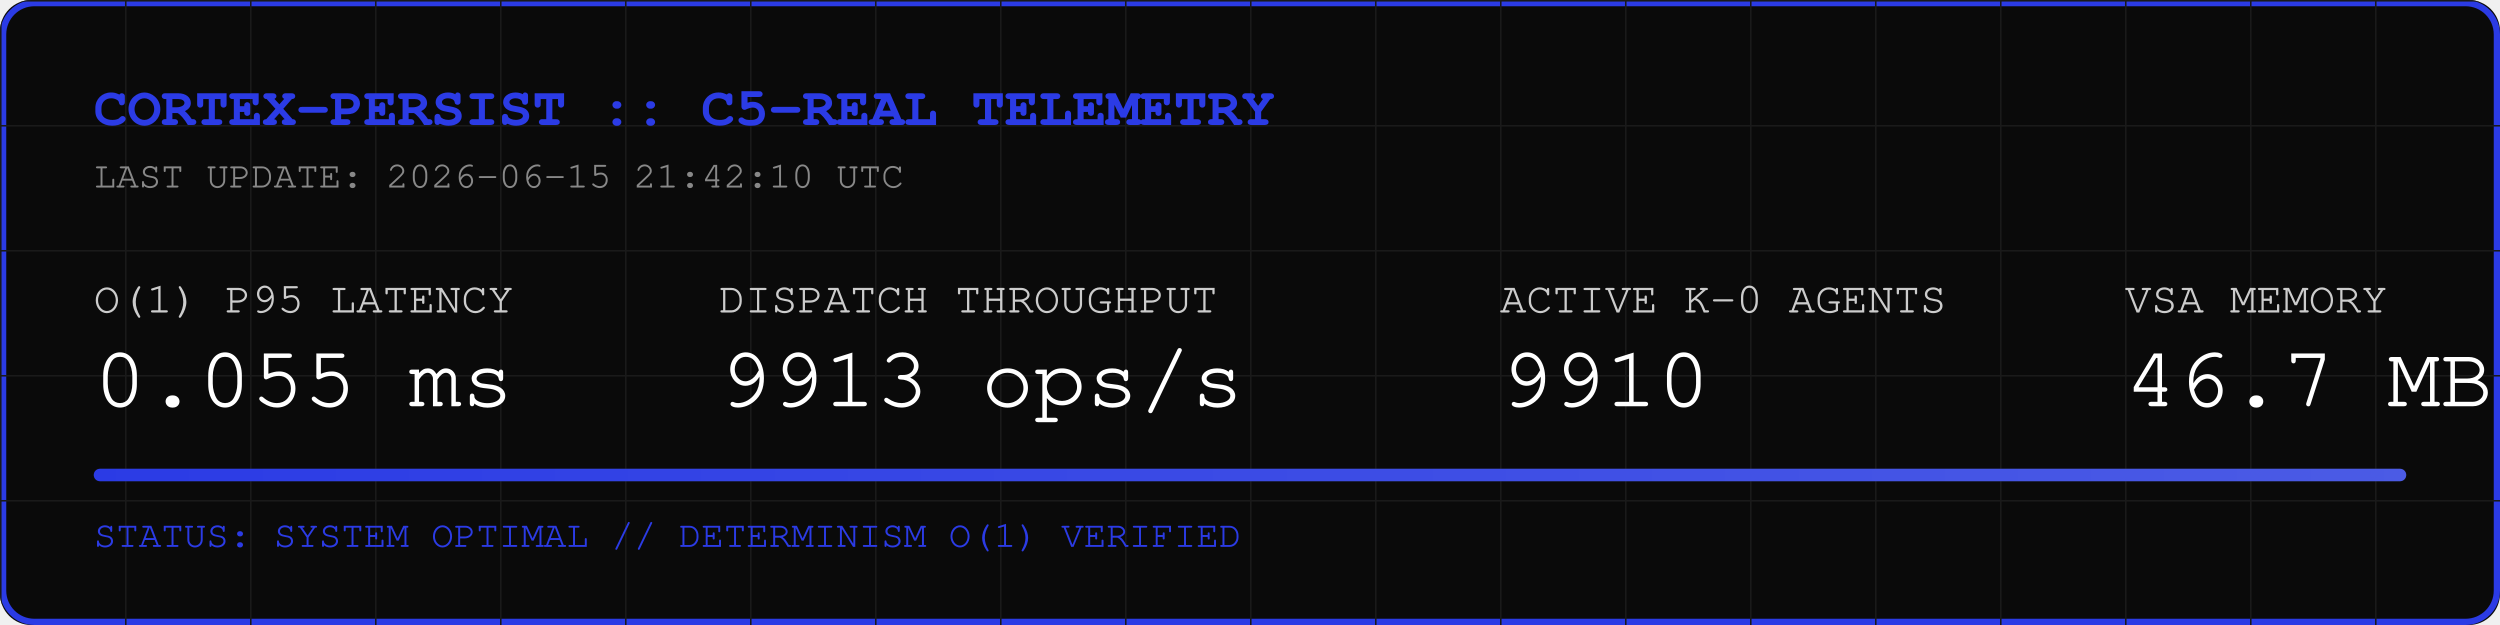
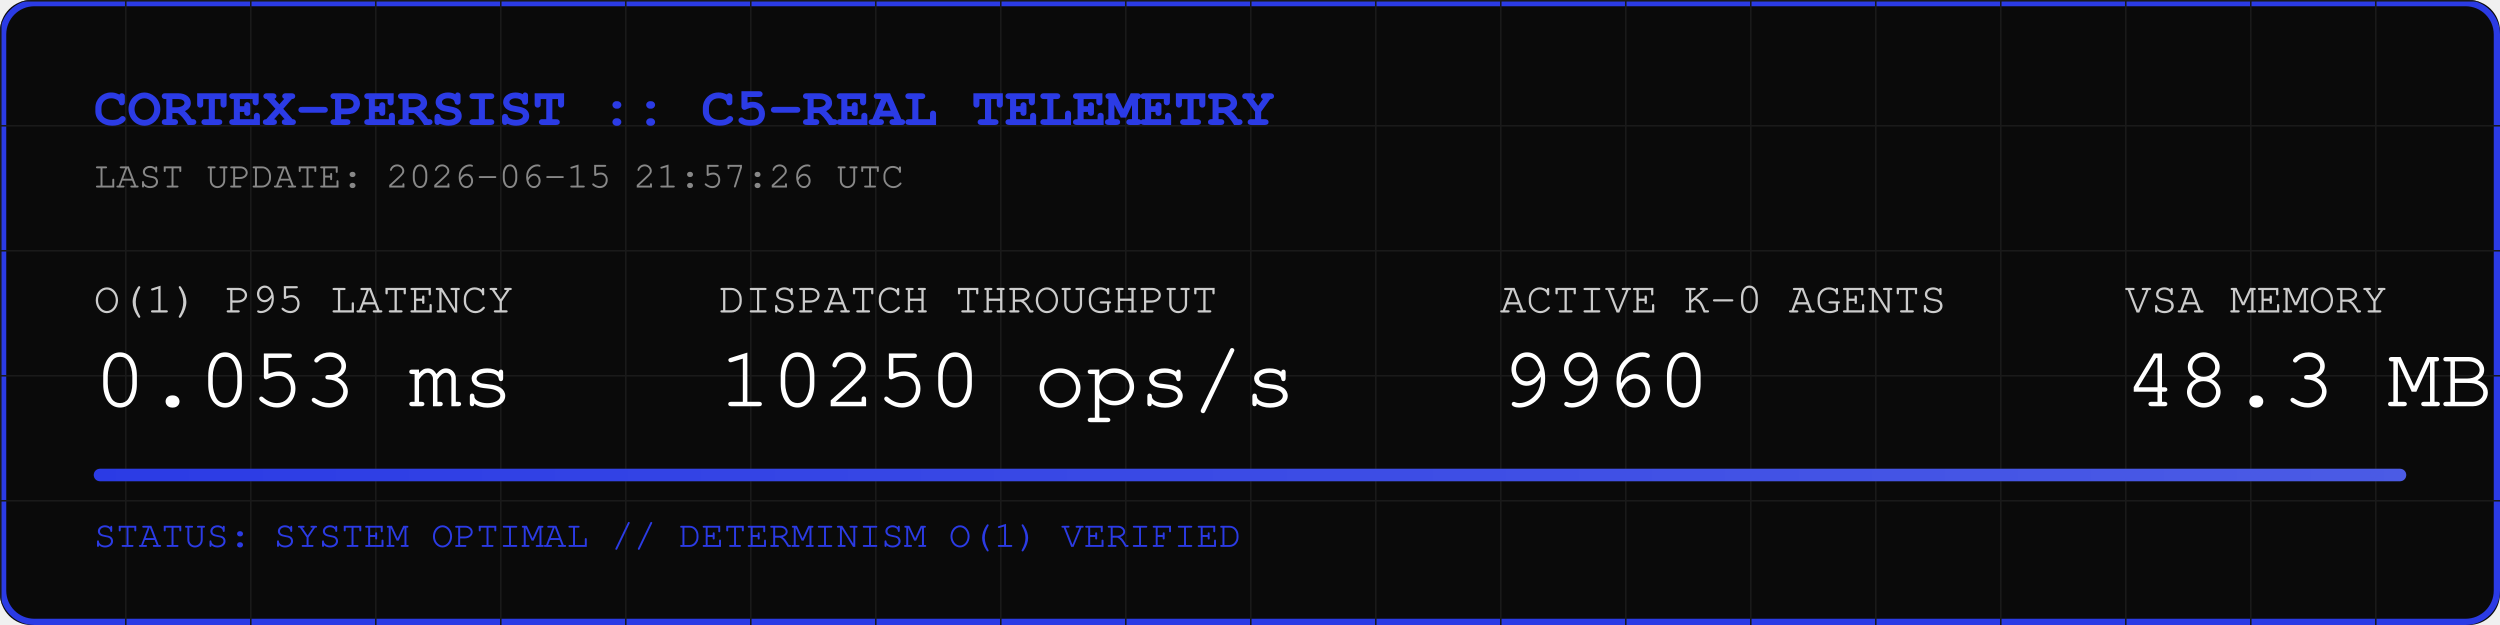
<svg xmlns="http://www.w3.org/2000/svg" width="800" height="200" viewBox="0 0 800 200">
  <rect width="800" height="200" fill="#0A0A0A" rx="10" />
  <rect width="798" height="198" x="1" y="1" fill="none" stroke="#2B3BE5" stroke-width="2" rx="10" />
  <defs>
    <pattern id="grid" width="40" height="40" patternUnits="userSpaceOnUse">
      <path d="M 40 0 L 0 0 0 40" fill="none" stroke="#1A1A1A" stroke-width="1" />
    </pattern>
    <linearGradient id="neon" x1="0%" y1="0%" x2="100%" y2="0%">
      <stop offset="0%" stop-color="#2B3BE5" />
      <stop offset="100%" stop-color="#4B5BE5" />
    </linearGradient>
  </defs>
  <rect width="800" height="200" fill="url(#grid)" rx="10" />
  <text x="30" y="40" font-family="Courier, monospace" font-size="18" fill="#2B3BE5" font-weight="bold">CORTEX-PERSIST :: C5-REAL TELEMETRY</text>
-   <text x="30" y="60" font-family="Courier, monospace" font-size="12" fill="#888888">LAST UPDATE: 2026-06-15 21:42:10 UTC</text>
+   <text x="30" y="60" font-family="Courier, monospace" font-size="12" fill="#888888">LAST UPDATE: 2026-06-15 21:57:26 UTC</text>
  <g transform="translate(30, 100)">
    <text x="0" y="0" font-family="Courier, monospace" font-size="14" fill="#CCCCCC">O(1) P95 LATENCY</text>
-     <text x="0" y="30" font-family="Courier, monospace" font-size="28" fill="#FFFFFF">0.055 ms</text>
+     <text x="0" y="30" font-family="Courier, monospace" font-size="28" fill="#FFFFFF">0.053 ms</text>
    <text x="200" y="0" font-family="Courier, monospace" font-size="14" fill="#CCCCCC">DISPATCH THROUGHPUT</text>
-     <text x="200" y="30" font-family="Courier, monospace" font-size="28" fill="#FFFFFF">9913 ops/s</text>
+     <text x="200" y="30" font-family="Courier, monospace" font-size="28" fill="#FFFFFF">10250 ops/s</text>
    <text x="450" y="0" font-family="Courier, monospace" font-size="14" fill="#CCCCCC">ACTIVE K-0 AGENTS</text>
-     <text x="450" y="30" font-family="Courier, monospace" font-size="28" fill="#FFFFFF">9910</text>
+     <text x="450" y="30" font-family="Courier, monospace" font-size="28" fill="#FFFFFF">9960</text>
    <text x="650" y="0" font-family="Courier, monospace" font-size="14" fill="#CCCCCC">VSA MEMORY</text>
-     <text x="650" y="30" font-family="Courier, monospace" font-size="28" fill="#FFFFFF">46.7 MB</text>
+     <text x="650" y="30" font-family="Courier, monospace" font-size="28" fill="#FFFFFF">48.3 MB</text>
  </g>
  <rect x="30" y="150" width="740" height="4" fill="#1A1A1A" rx="2" />
  <rect x="30" y="150" width="740" height="4" fill="url(#neon)" rx="2" />
  <text x="30" y="175" font-family="Courier, monospace" font-size="12" fill="#2B3BE5">STATUS: SYSTEM OPTIMAL // DETERMINISM O(1) VERIFIED</text>
</svg>
